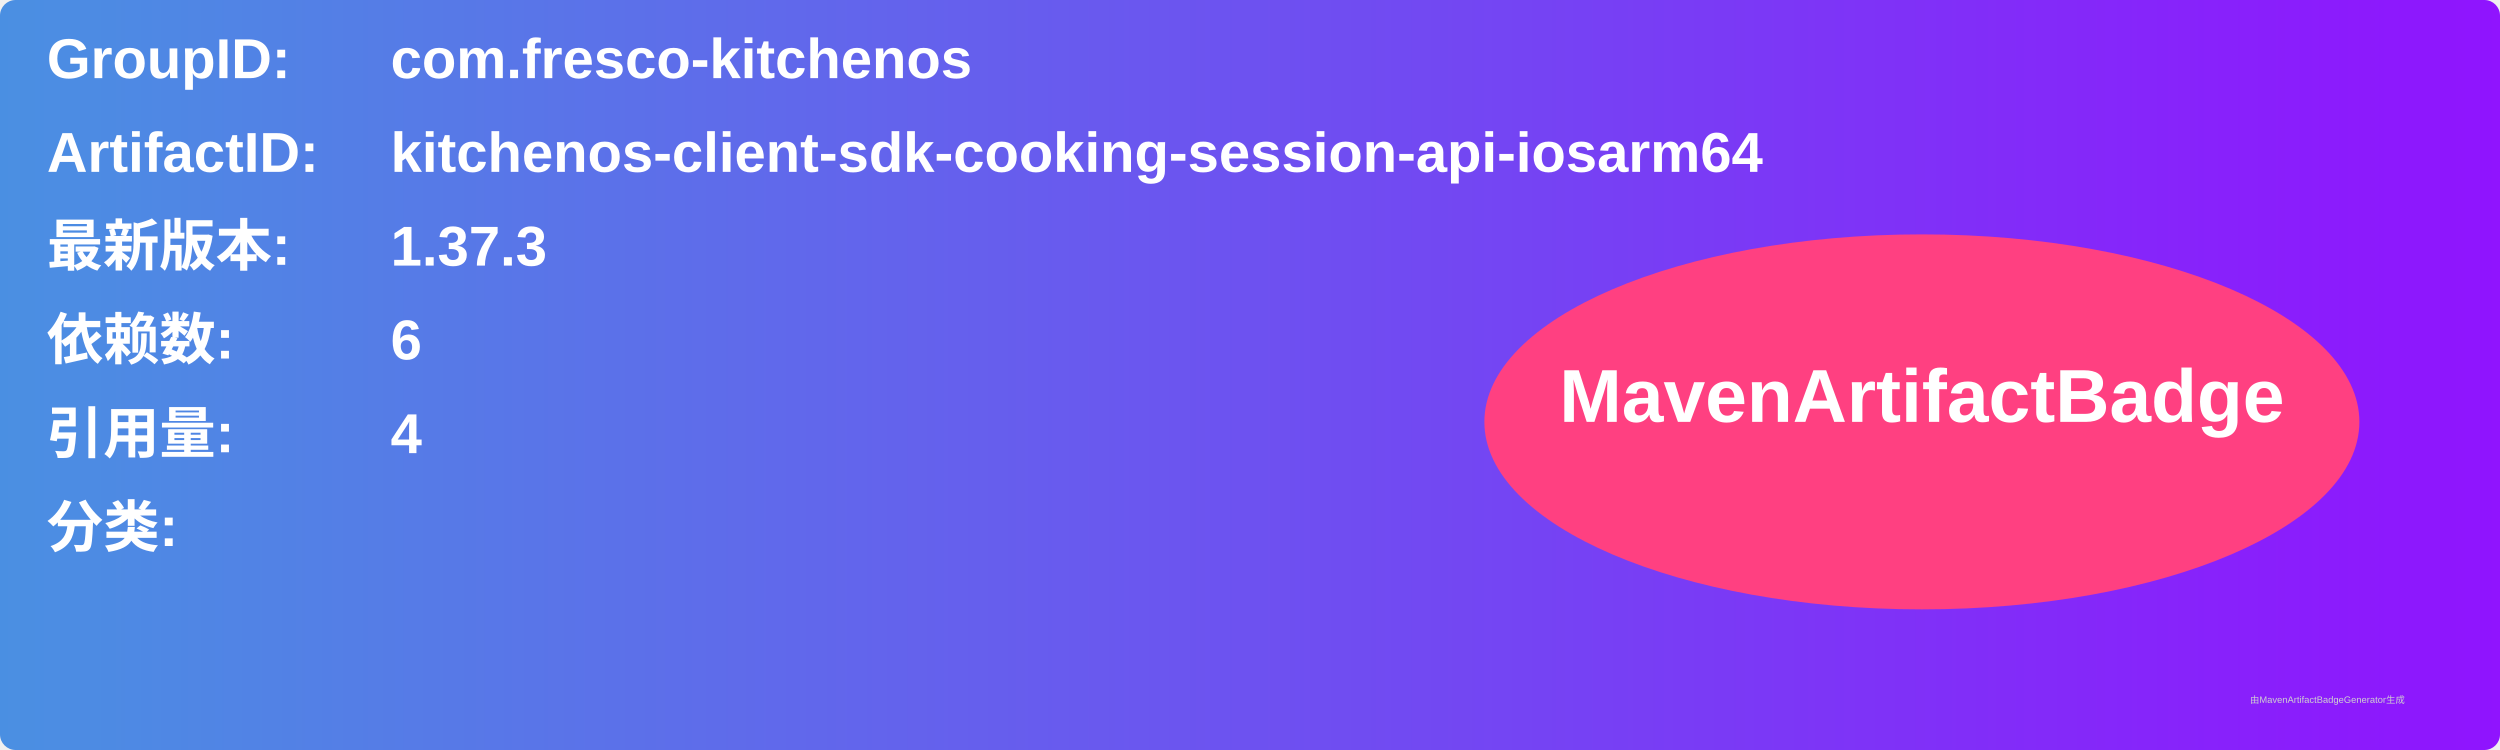
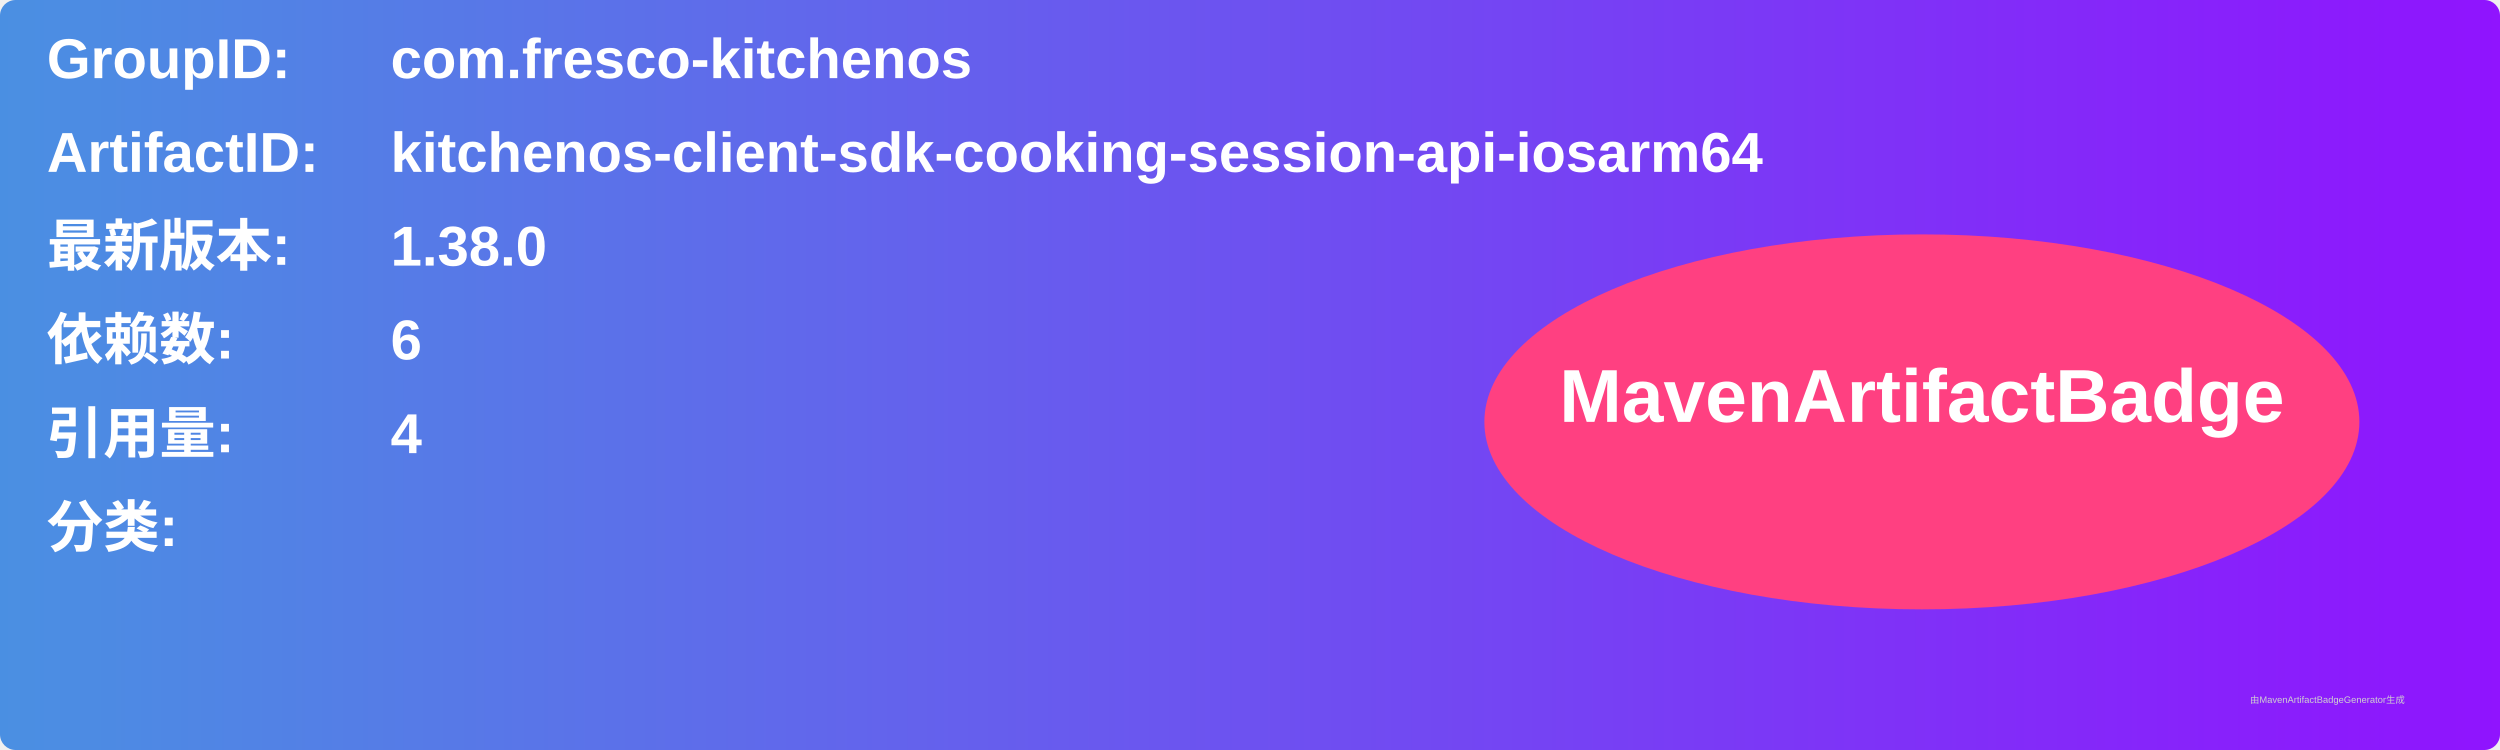
<svg xmlns="http://www.w3.org/2000/svg" width="800" height="240" viewBox="0 0 800 240">
  <linearGradient id="grad" x1="0%" y1="0%" x2="100%" y2="0%">
    <stop offset="0%" stop-color="#4a90e2" />
    <stop offset="100%" stop-color="#9013fe" />
  </linearGradient>
  <rect width="100%" height="100%" rx="5" ry="5" fill="url(#grad)" />
  <g transform="translate(15, 15)">
    <text x="0" y="10" font-family="Arial" font-size="18" fill="white" font-weight="bold" width="260">GroupID:</text>
    <text x="110" y="10" font-family="Arial" font-size="18" fill="white" font-weight="bold" width="460">com.fresco-kitchenos</text>
    <text x="0" y="40" font-family="Arial" font-size="18" fill="white" font-weight="bold" width="260">ArtifactID:</text>
    <text x="110" y="40" font-family="Arial" font-size="18" fill="white" font-weight="bold" width="460">kitchenos-client-sdk-cooking-session-api-iosarm64</text>
    <text x="0" y="70" font-family="Arial" font-size="18" fill="white" font-weight="bold">最新版本:</text>
    <text x="110" y="70" font-family="Arial" font-size="18" fill="white" font-weight="bold">
-       <tspan font-weight="bold">1.37.3</tspan>
+       <tspan font-weight="bold">1.38.0</tspan>
    </text>
    <text x="0" y="100" font-family="Arial" font-size="18" fill="white" font-weight="bold">依赖数: </text>
    <text x="110" y="100" font-family="Arial" font-size="18" fill="white">
      <tspan font-weight="bold">6</tspan>
    </text>
    <text x="0" y="130" font-family="Arial" font-size="18" fill="white" font-weight="bold">引用量: </text>
    <text x="110" y="130" font-family="Arial" font-size="18" fill="white">
      <tspan font-weight="bold">4</tspan>
    </text>
    <text x="0" y="160" font-family="Arial" font-size="18" fill="white" font-weight="bold">分类:</text>
    <text x="10" y="190" font-family="Arial" font-size="10" fill="white">
      <tspan font-weight="bold" />
    </text>
    <ellipse cx="600" cy="120" rx="140" ry="60" fill="#ff4081" />
    <text x="600" y="120" text-anchor="middle" font-family="Arial" font-size="24" fill="white" font-weight="bold">MavenArtifactBadge</text>
  </g>
  <text x="720" y="225" font-family="Arial" font-size="3" fill="#d0d0d0">由MavenArtifactBadgeGenerator生成</text>
</svg>
